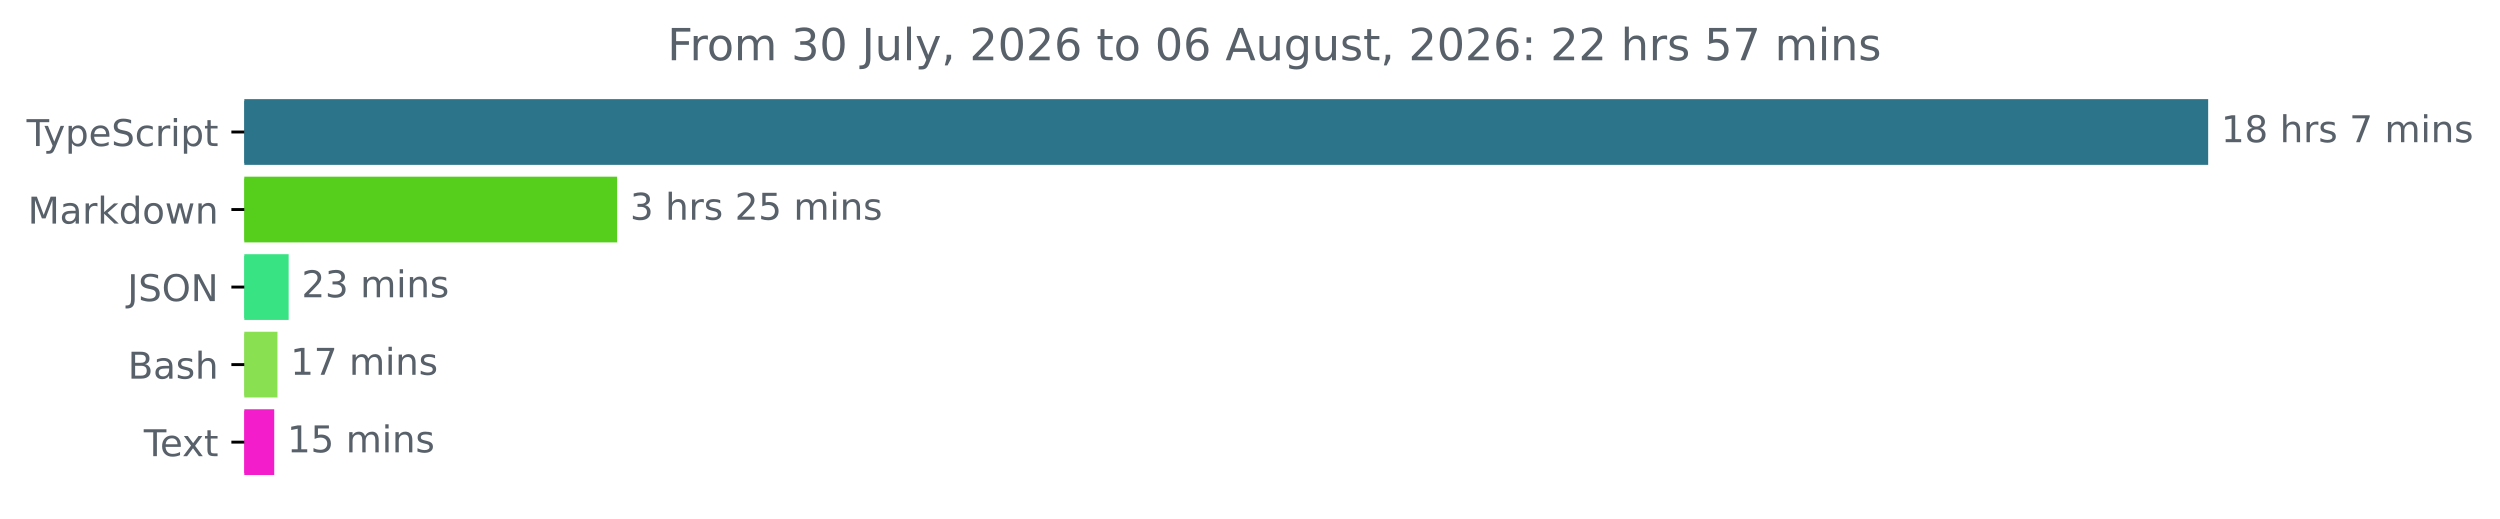
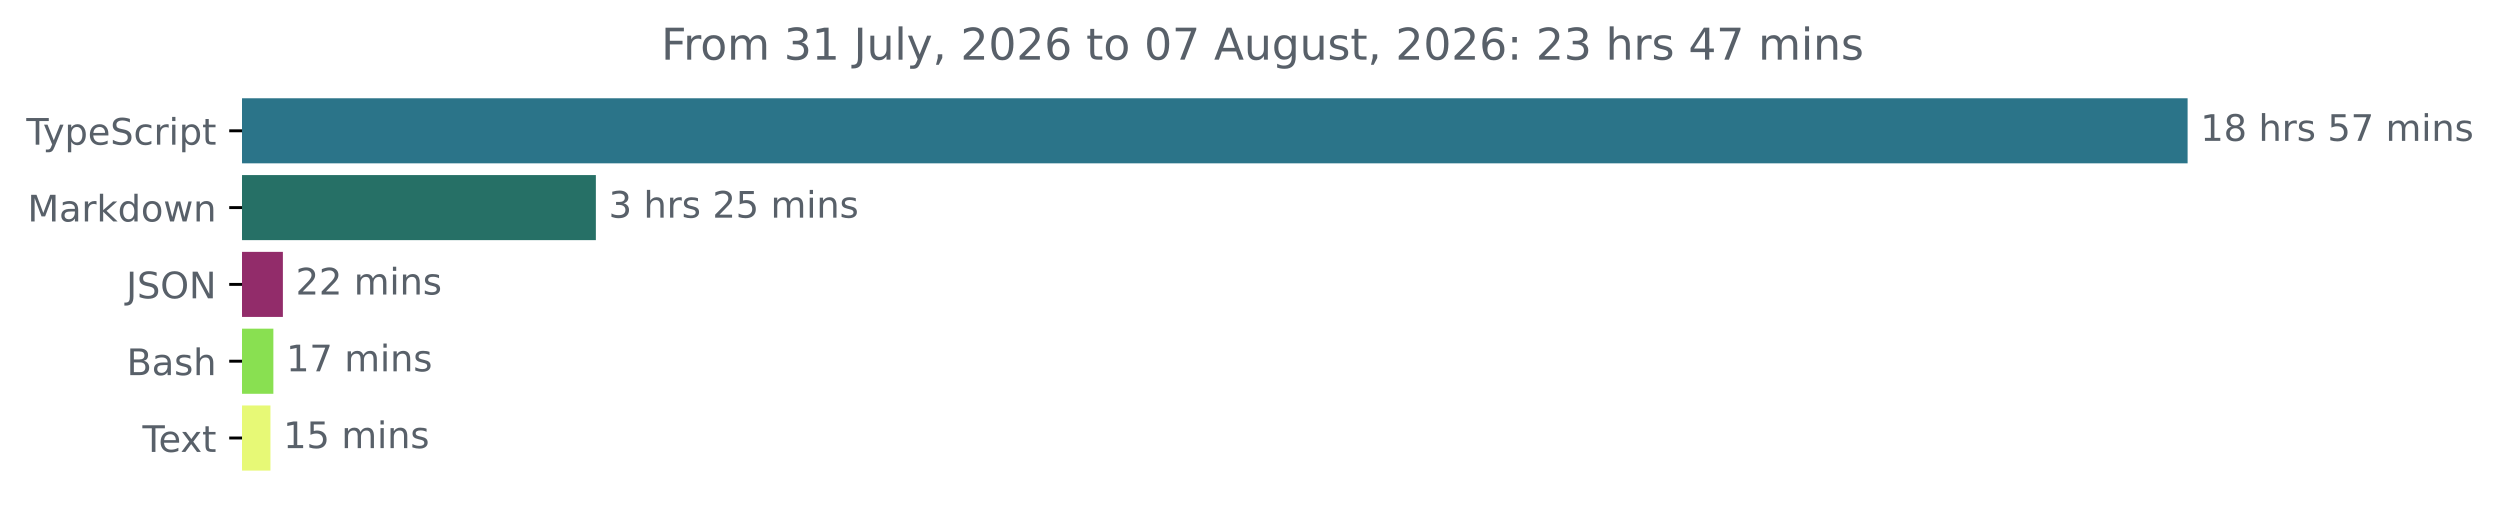
- <svg xmlns="http://www.w3.org/2000/svg" xmlns:xlink="http://www.w3.org/1999/xlink" width="677.144pt" height="140.398pt" viewBox="0 0 677.144 140.398" version="1.1">
+ <svg xmlns="http://www.w3.org/2000/svg" xmlns:xlink="http://www.w3.org/1999/xlink" width="683.507pt" height="140.398pt" viewBox="0 0 683.507 140.398" version="1.1">
  <defs>
    <style type="text/css">*{stroke-linejoin: round; stroke-linecap: butt}</style>
  </defs>
  <g id="figure_1">
    <g id="patch_1">
-       <path d="M -0 140.398  L 677.144 140.398  L 677.144 0  L -0 0  L -0 140.398  z " style="fill: none" />
+       <path d="M -0 140.398  L 683.507 140.398  L 683.507 0  L -0 0  L -0 140.398  z " style="fill: none" />
    </g>
    <g id="axes_1">
      <g id="patch_2">
-         <path d="M 66.17 27.358  L 597.599 27.358  L 597.599 44.158  L 66.17 44.158  z " clip-path="url(#pf38edebe17)" style="fill: #2b7489; stroke: #2b7489; stroke-linejoin: miter" />
+         <path d="M 66.17 27.358  L 597.599 27.358  L 597.599 44.158  L 66.17 44.158  z " clip-path="url(#p8bfe9c7c70)" style="fill: #2b7489; stroke: #2b7489; stroke-linejoin: miter" />
      </g>
      <g id="patch_3">
-         <path d="M 66.17 48.358  L 166.654 48.358  L 166.654 65.158  L 66.17 65.158  z " clip-path="url(#pf38edebe17)" style="fill: #55ce1c; stroke: #55ce1c; stroke-linejoin: miter" />
+         <path d="M 66.17 48.358  L 162.412 48.358  L 162.412 65.158  L 66.17 65.158  z " clip-path="url(#p8bfe9c7c70)" style="fill: #267066; stroke: #267066; stroke-linejoin: miter" />
      </g>
      <g id="patch_4">
-         <path d="M 66.17 69.358  L 77.679 69.358  L 77.679 86.158  L 66.17 86.158  z " clip-path="url(#pf38edebe17)" style="fill: #37e382; stroke: #37e382; stroke-linejoin: miter" />
+         <path d="M 66.17 69.358  L 76.842 69.358  L 76.842 86.158  L 66.17 86.158  z " clip-path="url(#p8bfe9c7c70)" style="fill: #922c6a; stroke: #922c6a; stroke-linejoin: miter" />
      </g>
      <g id="patch_5">
-         <path d="M 66.17 90.358  L 74.651 90.358  L 74.651 107.158  L 66.17 107.158  z " clip-path="url(#pf38edebe17)" style="fill: #89e051; stroke: #89e051; stroke-linejoin: miter" />
+         <path d="M 66.17 90.358  L 74.24 90.358  L 74.24 107.158  L 66.17 107.158  z " clip-path="url(#p8bfe9c7c70)" style="fill: #89e051; stroke: #89e051; stroke-linejoin: miter" />
      </g>
      <g id="patch_6">
-         <path d="M 66.17 111.358  L 73.776 111.358  L 73.776 128.158  L 66.17 128.158  z " clip-path="url(#pf38edebe17)" style="fill: #f31dcc; stroke: #f31dcc; stroke-linejoin: miter" />
+         <path d="M 66.17 111.358  L 73.44 111.358  L 73.44 128.158  L 66.17 128.158  z " clip-path="url(#p8bfe9c7c70)" style="fill: #e7f976; stroke: #e7f976; stroke-linejoin: miter" />
      </g>
      <g id="matplotlib.axis_1" />
      <g id="matplotlib.axis_2">
        <g id="ytick_1">
          <g id="line2d_1">
            <defs>
-               <path id="m9b91c22929" d="M 0 0  L -3.5 0  " style="stroke: #000000; stroke-width: 0.8" />
+               <path id="med109929f6" d="M 0 0  L -3.5 0  " style="stroke: #000000; stroke-width: 0.8" />
            </defs>
            <g>
-               <use xlink:href="#m9b91c22929" x="66.17" y="35.758" style="stroke: #000000; stroke-width: 0.8" />
+               <use xlink:href="#med109929f6" x="66.17" y="35.758" style="stroke: #000000; stroke-width: 0.8" />
            </g>
          </g>
          <g id="text_1">
            <g style="fill: #586069" transform="translate(7.2 39.55734) scale(0.1 -0.1)">
              <defs>
                <path id="DejaVuSans-54" d="M -19 4666  L 3928 4666  L 3928 4134  L 2272 4134  L 2272 0  L 1638 0  L 1638 4134  L -19 4134  L -19 4666  z " transform="scale(0.015625)" />
                <path id="DejaVuSans-79" d="M 2059 -325  Q 1816 -950 1584 -1140  Q 1353 -1331 966 -1331  L 506 -1331  L 506 -850  L 844 -850  Q 1081 -850 1212 -737  Q 1344 -625 1503 -206  L 1606 56  L 191 3500  L 800 3500  L 1894 763  L 2988 3500  L 3597 3500  L 2059 -325  z " transform="scale(0.015625)" />
                <path id="DejaVuSans-70" d="M 1159 525  L 1159 -1331  L 581 -1331  L 581 3500  L 1159 3500  L 1159 2969  Q 1341 3281 1617 3432  Q 1894 3584 2278 3584  Q 2916 3584 3314 3078  Q 3713 2572 3713 1747  Q 3713 922 3314 415  Q 2916 -91 2278 -91  Q 1894 -91 1617 61  Q 1341 213 1159 525  z M 3116 1747  Q 3116 2381 2855 2742  Q 2594 3103 2138 3103  Q 1681 3103 1420 2742  Q 1159 2381 1159 1747  Q 1159 1113 1420 752  Q 1681 391 2138 391  Q 2594 391 2855 752  Q 3116 1113 3116 1747  z " transform="scale(0.015625)" />
                <path id="DejaVuSans-65" d="M 3597 1894  L 3597 1613  L 953 1613  Q 991 1019 1311 708  Q 1631 397 2203 397  Q 2534 397 2845 478  Q 3156 559 3463 722  L 3463 178  Q 3153 47 2828 -22  Q 2503 -91 2169 -91  Q 1331 -91 842 396  Q 353 884 353 1716  Q 353 2575 817 3079  Q 1281 3584 2069 3584  Q 2775 3584 3186 3129  Q 3597 2675 3597 1894  z M 3022 2063  Q 3016 2534 2758 2815  Q 2500 3097 2075 3097  Q 1594 3097 1305 2825  Q 1016 2553 972 2059  L 3022 2063  z " transform="scale(0.015625)" />
                <path id="DejaVuSans-53" d="M 3425 4513  L 3425 3897  Q 3066 4069 2747 4153  Q 2428 4238 2131 4238  Q 1616 4238 1336 4038  Q 1056 3838 1056 3469  Q 1056 3159 1242 3001  Q 1428 2844 1947 2747  L 2328 2669  Q 3034 2534 3370 2195  Q 3706 1856 3706 1288  Q 3706 609 3251 259  Q 2797 -91 1919 -91  Q 1588 -91 1214 -16  Q 841 59 441 206  L 441 856  Q 825 641 1194 531  Q 1563 422 1919 422  Q 2459 422 2753 634  Q 3047 847 3047 1241  Q 3047 1584 2836 1778  Q 2625 1972 2144 2069  L 1759 2144  Q 1053 2284 737 2584  Q 422 2884 422 3419  Q 422 4038 858 4394  Q 1294 4750 2059 4750  Q 2388 4750 2728 4690  Q 3069 4631 3425 4513  z " transform="scale(0.015625)" />
                <path id="DejaVuSans-63" d="M 3122 3366  L 3122 2828  Q 2878 2963 2633 3030  Q 2388 3097 2138 3097  Q 1578 3097 1268 2742  Q 959 2388 959 1747  Q 959 1106 1268 751  Q 1578 397 2138 397  Q 2388 397 2633 464  Q 2878 531 3122 666  L 3122 134  Q 2881 22 2623 -34  Q 2366 -91 2075 -91  Q 1284 -91 818 406  Q 353 903 353 1747  Q 353 2603 823 3093  Q 1294 3584 2113 3584  Q 2378 3584 2631 3529  Q 2884 3475 3122 3366  z " transform="scale(0.015625)" />
                <path id="DejaVuSans-72" d="M 2631 2963  Q 2534 3019 2420 3045  Q 2306 3072 2169 3072  Q 1681 3072 1420 2755  Q 1159 2438 1159 1844  L 1159 0  L 581 0  L 581 3500  L 1159 3500  L 1159 2956  Q 1341 3275 1631 3429  Q 1922 3584 2338 3584  Q 2397 3584 2469 3576  Q 2541 3569 2628 3553  L 2631 2963  z " transform="scale(0.015625)" />
                <path id="DejaVuSans-69" d="M 603 3500  L 1178 3500  L 1178 0  L 603 0  L 603 3500  z M 603 4863  L 1178 4863  L 1178 4134  L 603 4134  L 603 4863  z " transform="scale(0.015625)" />
                <path id="DejaVuSans-74" d="M 1172 4494  L 1172 3500  L 2356 3500  L 2356 3053  L 1172 3053  L 1172 1153  Q 1172 725 1289 603  Q 1406 481 1766 481  L 2356 481  L 2356 0  L 1766 0  Q 1100 0 847 248  Q 594 497 594 1153  L 594 3053  L 172 3053  L 172 3500  L 594 3500  L 594 4494  L 1172 4494  z " transform="scale(0.015625)" />
              </defs>
              <use xlink:href="#DejaVuSans-54" />
              <use xlink:href="#DejaVuSans-79" x="45.459" />
              <use xlink:href="#DejaVuSans-70" x="104.639" />
              <use xlink:href="#DejaVuSans-65" x="168.115" />
              <use xlink:href="#DejaVuSans-53" x="229.639" />
              <use xlink:href="#DejaVuSans-63" x="293.115" />
              <use xlink:href="#DejaVuSans-72" x="348.096" />
              <use xlink:href="#DejaVuSans-69" x="389.209" />
              <use xlink:href="#DejaVuSans-70" x="416.992" />
              <use xlink:href="#DejaVuSans-74" x="480.469" />
            </g>
          </g>
        </g>
        <g id="ytick_2">
          <g id="line2d_2">
            <g>
-               <use xlink:href="#m9b91c22929" x="66.17" y="56.758" style="stroke: #000000; stroke-width: 0.8" />
+               <use xlink:href="#med109929f6" x="66.17" y="56.758" style="stroke: #000000; stroke-width: 0.8" />
            </g>
          </g>
          <g id="text_2">
            <g style="fill: #586069" transform="translate(7.529688 60.55734) scale(0.1 -0.1)">
              <defs>
                <path id="DejaVuSans-4d" d="M 628 4666  L 1569 4666  L 2759 1491  L 3956 4666  L 4897 4666  L 4897 0  L 4281 0  L 4281 4097  L 3078 897  L 2444 897  L 1241 4097  L 1241 0  L 628 0  L 628 4666  z " transform="scale(0.015625)" />
                <path id="DejaVuSans-61" d="M 2194 1759  Q 1497 1759 1228 1600  Q 959 1441 959 1056  Q 959 750 1161 570  Q 1363 391 1709 391  Q 2188 391 2477 730  Q 2766 1069 2766 1631  L 2766 1759  L 2194 1759  z M 3341 1997  L 3341 0  L 2766 0  L 2766 531  Q 2569 213 2275 61  Q 1981 -91 1556 -91  Q 1019 -91 701 211  Q 384 513 384 1019  Q 384 1609 779 1909  Q 1175 2209 1959 2209  L 2766 2209  L 2766 2266  Q 2766 2663 2505 2880  Q 2244 3097 1772 3097  Q 1472 3097 1187 3025  Q 903 2953 641 2809  L 641 3341  Q 956 3463 1253 3523  Q 1550 3584 1831 3584  Q 2591 3584 2966 3190  Q 3341 2797 3341 1997  z " transform="scale(0.015625)" />
                <path id="DejaVuSans-6b" d="M 581 4863  L 1159 4863  L 1159 1991  L 2875 3500  L 3609 3500  L 1753 1863  L 3688 0  L 2938 0  L 1159 1709  L 1159 0  L 581 0  L 581 4863  z " transform="scale(0.015625)" />
                <path id="DejaVuSans-64" d="M 2906 2969  L 2906 4863  L 3481 4863  L 3481 0  L 2906 0  L 2906 525  Q 2725 213 2448 61  Q 2172 -91 1784 -91  Q 1150 -91 751 415  Q 353 922 353 1747  Q 353 2572 751 3078  Q 1150 3584 1784 3584  Q 2172 3584 2448 3432  Q 2725 3281 2906 2969  z M 947 1747  Q 947 1113 1208 752  Q 1469 391 1925 391  Q 2381 391 2643 752  Q 2906 1113 2906 1747  Q 2906 2381 2643 2742  Q 2381 3103 1925 3103  Q 1469 3103 1208 2742  Q 947 2381 947 1747  z " transform="scale(0.015625)" />
                <path id="DejaVuSans-6f" d="M 1959 3097  Q 1497 3097 1228 2736  Q 959 2375 959 1747  Q 959 1119 1226 758  Q 1494 397 1959 397  Q 2419 397 2687 759  Q 2956 1122 2956 1747  Q 2956 2369 2687 2733  Q 2419 3097 1959 3097  z M 1959 3584  Q 2709 3584 3137 3096  Q 3566 2609 3566 1747  Q 3566 888 3137 398  Q 2709 -91 1959 -91  Q 1206 -91 779 398  Q 353 888 353 1747  Q 353 2609 779 3096  Q 1206 3584 1959 3584  z " transform="scale(0.015625)" />
                <path id="DejaVuSans-77" d="M 269 3500  L 844 3500  L 1563 769  L 2278 3500  L 2956 3500  L 3675 769  L 4391 3500  L 4966 3500  L 4050 0  L 3372 0  L 2619 2869  L 1863 0  L 1184 0  L 269 3500  z " transform="scale(0.015625)" />
                <path id="DejaVuSans-6e" d="M 3513 2113  L 3513 0  L 2938 0  L 2938 2094  Q 2938 2591 2744 2837  Q 2550 3084 2163 3084  Q 1697 3084 1428 2787  Q 1159 2491 1159 1978  L 1159 0  L 581 0  L 581 3500  L 1159 3500  L 1159 2956  Q 1366 3272 1645 3428  Q 1925 3584 2291 3584  Q 2894 3584 3203 3211  Q 3513 2838 3513 2113  z " transform="scale(0.015625)" />
              </defs>
              <use xlink:href="#DejaVuSans-4d" />
              <use xlink:href="#DejaVuSans-61" x="86.279" />
              <use xlink:href="#DejaVuSans-72" x="147.559" />
              <use xlink:href="#DejaVuSans-6b" x="188.672" />
              <use xlink:href="#DejaVuSans-64" x="246.582" />
              <use xlink:href="#DejaVuSans-6f" x="310.059" />
              <use xlink:href="#DejaVuSans-77" x="371.24" />
              <use xlink:href="#DejaVuSans-6e" x="453.027" />
            </g>
          </g>
        </g>
        <g id="ytick_3">
          <g id="line2d_3">
            <g>
-               <use xlink:href="#m9b91c22929" x="66.17" y="77.758" style="stroke: #000000; stroke-width: 0.8" />
+               <use xlink:href="#med109929f6" x="66.17" y="77.758" style="stroke: #000000; stroke-width: 0.8" />
            </g>
          </g>
          <g id="text_3">
            <g style="fill: #586069" transform="translate(34.51875 81.55734) scale(0.1 -0.1)">
              <defs>
                <path id="DejaVuSans-4a" d="M 628 4666  L 1259 4666  L 1259 325  Q 1259 -519 939 -900  Q 619 -1281 -91 -1281  L -331 -1281  L -331 -750  L -134 -750  Q 284 -750 456 -515  Q 628 -281 628 325  L 628 4666  z " transform="scale(0.015625)" />
                <path id="DejaVuSans-4f" d="M 2522 4238  Q 1834 4238 1429 3725  Q 1025 3213 1025 2328  Q 1025 1447 1429 934  Q 1834 422 2522 422  Q 3209 422 3611 934  Q 4013 1447 4013 2328  Q 4013 3213 3611 3725  Q 3209 4238 2522 4238  z M 2522 4750  Q 3503 4750 4090 4092  Q 4678 3434 4678 2328  Q 4678 1225 4090 567  Q 3503 -91 2522 -91  Q 1538 -91 948 565  Q 359 1222 359 2328  Q 359 3434 948 4092  Q 1538 4750 2522 4750  z " transform="scale(0.015625)" />
                <path id="DejaVuSans-4e" d="M 628 4666  L 1478 4666  L 3547 763  L 3547 4666  L 4159 4666  L 4159 0  L 3309 0  L 1241 3903  L 1241 0  L 628 0  L 628 4666  z " transform="scale(0.015625)" />
              </defs>
              <use xlink:href="#DejaVuSans-4a" />
              <use xlink:href="#DejaVuSans-53" x="29.492" />
              <use xlink:href="#DejaVuSans-4f" x="92.969" />
              <use xlink:href="#DejaVuSans-4e" x="171.68" />
            </g>
          </g>
        </g>
        <g id="ytick_4">
          <g id="line2d_4">
            <g>
-               <use xlink:href="#m9b91c22929" x="66.17" y="98.758" style="stroke: #000000; stroke-width: 0.8" />
+               <use xlink:href="#med109929f6" x="66.17" y="98.758" style="stroke: #000000; stroke-width: 0.8" />
            </g>
          </g>
          <g id="text_4">
            <g style="fill: #586069" transform="translate(34.63437 102.5573) scale(0.1 -0.1)">
              <defs>
                <path id="DejaVuSans-42" d="M 1259 2228  L 1259 519  L 2272 519  Q 2781 519 3026 730  Q 3272 941 3272 1375  Q 3272 1813 3026 2020  Q 2781 2228 2272 2228  L 1259 2228  z M 1259 4147  L 1259 2741  L 2194 2741  Q 2656 2741 2882 2914  Q 3109 3088 3109 3444  Q 3109 3797 2882 3972  Q 2656 4147 2194 4147  L 1259 4147  z M 628 4666  L 2241 4666  Q 2963 4666 3353 4366  Q 3744 4066 3744 3513  Q 3744 3084 3544 2831  Q 3344 2578 2956 2516  Q 3422 2416 3680 2098  Q 3938 1781 3938 1306  Q 3938 681 3513 340  Q 3088 0 2303 0  L 628 0  L 628 4666  z " transform="scale(0.015625)" />
                <path id="DejaVuSans-73" d="M 2834 3397  L 2834 2853  Q 2591 2978 2328 3040  Q 2066 3103 1784 3103  Q 1356 3103 1142 2972  Q 928 2841 928 2578  Q 928 2378 1081 2264  Q 1234 2150 1697 2047  L 1894 2003  Q 2506 1872 2764 1633  Q 3022 1394 3022 966  Q 3022 478 2636 193  Q 2250 -91 1575 -91  Q 1294 -91 989 -36  Q 684 19 347 128  L 347 722  Q 666 556 975 473  Q 1284 391 1588 391  Q 1994 391 2212 530  Q 2431 669 2431 922  Q 2431 1156 2273 1281  Q 2116 1406 1581 1522  L 1381 1569  Q 847 1681 609 1914  Q 372 2147 372 2553  Q 372 3047 722 3315  Q 1072 3584 1716 3584  Q 2034 3584 2315 3537  Q 2597 3491 2834 3397  z " transform="scale(0.015625)" />
                <path id="DejaVuSans-68" d="M 3513 2113  L 3513 0  L 2938 0  L 2938 2094  Q 2938 2591 2744 2837  Q 2550 3084 2163 3084  Q 1697 3084 1428 2787  Q 1159 2491 1159 1978  L 1159 0  L 581 0  L 581 4863  L 1159 4863  L 1159 2956  Q 1366 3272 1645 3428  Q 1925 3584 2291 3584  Q 2894 3584 3203 3211  Q 3513 2838 3513 2113  z " transform="scale(0.015625)" />
              </defs>
              <use xlink:href="#DejaVuSans-42" />
              <use xlink:href="#DejaVuSans-61" x="68.604" />
              <use xlink:href="#DejaVuSans-73" x="129.883" />
              <use xlink:href="#DejaVuSans-68" x="181.982" />
            </g>
          </g>
        </g>
        <g id="ytick_5">
          <g id="line2d_5">
            <g>
-               <use xlink:href="#m9b91c22929" x="66.17" y="119.758" style="stroke: #000000; stroke-width: 0.8" />
+               <use xlink:href="#med109929f6" x="66.17" y="119.758" style="stroke: #000000; stroke-width: 0.8" />
            </g>
          </g>
          <g id="text_5">
            <g style="fill: #586069" transform="translate(38.94531 123.5573) scale(0.1 -0.1)">
              <defs>
                <path id="DejaVuSans-78" d="M 3513 3500  L 2247 1797  L 3578 0  L 2900 0  L 1881 1375  L 863 0  L 184 0  L 1544 1831  L 300 3500  L 978 3500  L 1906 2253  L 2834 3500  L 3513 3500  z " transform="scale(0.015625)" />
              </defs>
              <use xlink:href="#DejaVuSans-54" />
              <use xlink:href="#DejaVuSans-65" x="44.084" />
              <use xlink:href="#DejaVuSans-78" x="103.857" />
              <use xlink:href="#DejaVuSans-74" x="163.037" />
            </g>
          </g>
        </g>
      </g>
      <g id="text_6">
        <g style="fill: #586069" transform="translate(601.5989 38.5175) scale(0.1 -0.1)">
          <defs>
            <path id="DejaVuSans-31" d="M 794 531  L 1825 531  L 1825 4091  L 703 3866  L 703 4441  L 1819 4666  L 2450 4666  L 2450 531  L 3481 531  L 3481 0  L 794 0  L 794 531  z " transform="scale(0.015625)" />
            <path id="DejaVuSans-38" d="M 2034 2216  Q 1584 2216 1326 1975  Q 1069 1734 1069 1313  Q 1069 891 1326 650  Q 1584 409 2034 409  Q 2484 409 2743 651  Q 3003 894 3003 1313  Q 3003 1734 2745 1975  Q 2488 2216 2034 2216  z M 1403 2484  Q 997 2584 770 2862  Q 544 3141 544 3541  Q 544 4100 942 4425  Q 1341 4750 2034 4750  Q 2731 4750 3128 4425  Q 3525 4100 3525 3541  Q 3525 3141 3298 2862  Q 3072 2584 2669 2484  Q 3125 2378 3379 2068  Q 3634 1759 3634 1313  Q 3634 634 3220 271  Q 2806 -91 2034 -91  Q 1263 -91 848 271  Q 434 634 434 1313  Q 434 1759 690 2068  Q 947 2378 1403 2484  z M 1172 3481  Q 1172 3119 1398 2916  Q 1625 2713 2034 2713  Q 2441 2713 2670 2916  Q 2900 3119 2900 3481  Q 2900 3844 2670 4047  Q 2441 4250 2034 4250  Q 1625 4250 1398 4047  Q 1172 3844 1172 3481  z " transform="scale(0.015625)" />
            <path id="DejaVuSans-20" transform="scale(0.015625)" />
+             <path id="DejaVuSans-35" d="M 691 4666  L 3169 4666  L 3169 4134  L 1269 4134  L 1269 2991  Q 1406 3038 1543 3061  Q 1681 3084 1819 3084  Q 2600 3084 3056 2656  Q 3513 2228 3513 1497  Q 3513 744 3044 326  Q 2575 -91 1722 -91  Q 1428 -91 1123 -41  Q 819 9 494 109  L 494 744  Q 775 591 1075 516  Q 1375 441 1709 441  Q 2250 441 2565 725  Q 2881 1009 2881 1497  Q 2881 1984 2565 2268  Q 2250 2553 1709 2553  Q 1456 2553 1204 2497  Q 953 2441 691 2322  L 691 4666  z " transform="scale(0.015625)" />
            <path id="DejaVuSans-37" d="M 525 4666  L 3525 4666  L 3525 4397  L 1831 0  L 1172 0  L 2766 4134  L 525 4134  L 525 4666  z " transform="scale(0.015625)" />
            <path id="DejaVuSans-6d" d="M 3328 2828  Q 3544 3216 3844 3400  Q 4144 3584 4550 3584  Q 5097 3584 5394 3201  Q 5691 2819 5691 2113  L 5691 0  L 5113 0  L 5113 2094  Q 5113 2597 4934 2840  Q 4756 3084 4391 3084  Q 3944 3084 3684 2787  Q 3425 2491 3425 1978  L 3425 0  L 2847 0  L 2847 2094  Q 2847 2600 2669 2842  Q 2491 3084 2119 3084  Q 1678 3084 1418 2786  Q 1159 2488 1159 1978  L 1159 0  L 581 0  L 581 3500  L 1159 3500  L 1159 2956  Q 1356 3278 1631 3431  Q 1906 3584 2284 3584  Q 2666 3584 2933 3390  Q 3200 3197 3328 2828  z " transform="scale(0.015625)" />
          </defs>
          <use xlink:href="#DejaVuSans-31" />
          <use xlink:href="#DejaVuSans-38" x="63.623" />
          <use xlink:href="#DejaVuSans-20" x="127.246" />
          <use xlink:href="#DejaVuSans-68" x="159.033" />
          <use xlink:href="#DejaVuSans-72" x="222.412" />
          <use xlink:href="#DejaVuSans-73" x="263.525" />
          <use xlink:href="#DejaVuSans-20" x="315.625" />
-           <use xlink:href="#DejaVuSans-37" x="347.412" />
-           <use xlink:href="#DejaVuSans-20" x="411.035" />
-           <use xlink:href="#DejaVuSans-6d" x="442.822" />
-           <use xlink:href="#DejaVuSans-69" x="540.234" />
-           <use xlink:href="#DejaVuSans-6e" x="568.018" />
-           <use xlink:href="#DejaVuSans-73" x="631.396" />
+           <use xlink:href="#DejaVuSans-35" x="347.412" />
+           <use xlink:href="#DejaVuSans-37" x="411.035" />
+           <use xlink:href="#DejaVuSans-20" x="474.658" />
+           <use xlink:href="#DejaVuSans-6d" x="506.445" />
+           <use xlink:href="#DejaVuSans-69" x="603.857" />
+           <use xlink:href="#DejaVuSans-6e" x="631.641" />
+           <use xlink:href="#DejaVuSans-73" x="695.02" />
        </g>
      </g>
      <g id="text_7">
-         <g style="fill: #586069" transform="translate(170.6545 59.5175) scale(0.1 -0.1)">
+         <g style="fill: #586069" transform="translate(166.4117 59.5175) scale(0.1 -0.1)">
          <defs>
            <path id="DejaVuSans-33" d="M 2597 2516  Q 3050 2419 3304 2112  Q 3559 1806 3559 1356  Q 3559 666 3084 287  Q 2609 -91 1734 -91  Q 1441 -91 1130 -33  Q 819 25 488 141  L 488 750  Q 750 597 1062 519  Q 1375 441 1716 441  Q 2309 441 2620 675  Q 2931 909 2931 1356  Q 2931 1769 2642 2001  Q 2353 2234 1838 2234  L 1294 2234  L 1294 2753  L 1863 2753  Q 2328 2753 2575 2939  Q 2822 3125 2822 3475  Q 2822 3834 2567 4026  Q 2313 4219 1838 4219  Q 1578 4219 1281 4162  Q 984 4106 628 3988  L 628 4550  Q 988 4650 1302 4700  Q 1616 4750 1894 4750  Q 2613 4750 3031 4423  Q 3450 4097 3450 3541  Q 3450 3153 3228 2886  Q 3006 2619 2597 2516  z " transform="scale(0.015625)" />
            <path id="DejaVuSans-32" d="M 1228 531  L 3431 531  L 3431 0  L 469 0  L 469 531  Q 828 903 1448 1529  Q 2069 2156 2228 2338  Q 2531 2678 2651 2914  Q 2772 3150 2772 3378  Q 2772 3750 2511 3984  Q 2250 4219 1831 4219  Q 1534 4219 1204 4116  Q 875 4013 500 3803  L 500 4441  Q 881 4594 1212 4672  Q 1544 4750 1819 4750  Q 2544 4750 2975 4387  Q 3406 4025 3406 3419  Q 3406 3131 3298 2873  Q 3191 2616 2906 2266  Q 2828 2175 2409 1742  Q 1991 1309 1228 531  z " transform="scale(0.015625)" />
-             <path id="DejaVuSans-35" d="M 691 4666  L 3169 4666  L 3169 4134  L 1269 4134  L 1269 2991  Q 1406 3038 1543 3061  Q 1681 3084 1819 3084  Q 2600 3084 3056 2656  Q 3513 2228 3513 1497  Q 3513 744 3044 326  Q 2575 -91 1722 -91  Q 1428 -91 1123 -41  Q 819 9 494 109  L 494 744  Q 775 591 1075 516  Q 1375 441 1709 441  Q 2250 441 2565 725  Q 2881 1009 2881 1497  Q 2881 1984 2565 2268  Q 2250 2553 1709 2553  Q 1456 2553 1204 2497  Q 953 2441 691 2322  L 691 4666  z " transform="scale(0.015625)" />
          </defs>
          <use xlink:href="#DejaVuSans-33" />
          <use xlink:href="#DejaVuSans-20" x="63.623" />
          <use xlink:href="#DejaVuSans-68" x="95.41" />
          <use xlink:href="#DejaVuSans-72" x="158.789" />
          <use xlink:href="#DejaVuSans-73" x="199.902" />
          <use xlink:href="#DejaVuSans-20" x="252.002" />
          <use xlink:href="#DejaVuSans-32" x="283.789" />
          <use xlink:href="#DejaVuSans-35" x="347.412" />
          <use xlink:href="#DejaVuSans-20" x="411.035" />
          <use xlink:href="#DejaVuSans-6d" x="442.822" />
          <use xlink:href="#DejaVuSans-69" x="540.234" />
          <use xlink:href="#DejaVuSans-6e" x="568.018" />
          <use xlink:href="#DejaVuSans-73" x="631.396" />
        </g>
      </g>
      <g id="text_8">
-         <g style="fill: #586069" transform="translate(81.67921 80.5175) scale(0.1 -0.1)">
+         <g style="fill: #586069" transform="translate(80.84157 80.5175) scale(0.1 -0.1)">
          <use xlink:href="#DejaVuSans-32" />
-           <use xlink:href="#DejaVuSans-33" x="63.623" />
+           <use xlink:href="#DejaVuSans-32" x="63.623" />
          <use xlink:href="#DejaVuSans-20" x="127.246" />
          <use xlink:href="#DejaVuSans-6d" x="159.033" />
          <use xlink:href="#DejaVuSans-69" x="256.445" />
          <use xlink:href="#DejaVuSans-6e" x="284.229" />
          <use xlink:href="#DejaVuSans-73" x="347.607" />
        </g>
      </g>
      <g id="text_9">
-         <g style="fill: #586069" transform="translate(78.65056 101.5175) scale(0.1 -0.1)">
+         <g style="fill: #586069" transform="translate(78.24045 101.5175) scale(0.1 -0.1)">
          <use xlink:href="#DejaVuSans-31" />
          <use xlink:href="#DejaVuSans-37" x="63.623" />
          <use xlink:href="#DejaVuSans-20" x="127.246" />
          <use xlink:href="#DejaVuSans-6d" x="159.033" />
          <use xlink:href="#DejaVuSans-69" x="256.445" />
          <use xlink:href="#DejaVuSans-6e" x="284.229" />
          <use xlink:href="#DejaVuSans-73" x="347.607" />
        </g>
      </g>
      <g id="text_10">
-         <g style="fill: #586069" transform="translate(77.77561 122.5175) scale(0.1 -0.1)">
+         <g style="fill: #586069" transform="translate(77.44011 122.5175) scale(0.1 -0.1)">
          <use xlink:href="#DejaVuSans-31" />
          <use xlink:href="#DejaVuSans-35" x="63.623" />
          <use xlink:href="#DejaVuSans-20" x="127.246" />
          <use xlink:href="#DejaVuSans-6d" x="159.033" />
          <use xlink:href="#DejaVuSans-69" x="256.445" />
          <use xlink:href="#DejaVuSans-6e" x="284.229" />
          <use xlink:href="#DejaVuSans-73" x="347.607" />
        </g>
      </g>
      <g id="text_11">
        <g style="fill: #586069" transform="translate(180.7722 16.31812) scale(0.12 -0.12)">
          <defs>
            <path id="DejaVuSans-46" d="M 628 4666  L 3309 4666  L 3309 4134  L 1259 4134  L 1259 2759  L 3109 2759  L 3109 2228  L 1259 2228  L 1259 0  L 628 0  L 628 4666  z " transform="scale(0.015625)" />
-             <path id="DejaVuSans-30" d="M 2034 4250  Q 1547 4250 1301 3770  Q 1056 3291 1056 2328  Q 1056 1369 1301 889  Q 1547 409 2034 409  Q 2525 409 2770 889  Q 3016 1369 3016 2328  Q 3016 3291 2770 3770  Q 2525 4250 2034 4250  z M 2034 4750  Q 2819 4750 3233 4129  Q 3647 3509 3647 2328  Q 3647 1150 3233 529  Q 2819 -91 2034 -91  Q 1250 -91 836 529  Q 422 1150 422 2328  Q 422 3509 836 4129  Q 1250 4750 2034 4750  z " transform="scale(0.015625)" />
            <path id="DejaVuSans-75" d="M 544 1381  L 544 3500  L 1119 3500  L 1119 1403  Q 1119 906 1312 657  Q 1506 409 1894 409  Q 2359 409 2629 706  Q 2900 1003 2900 1516  L 2900 3500  L 3475 3500  L 3475 0  L 2900 0  L 2900 538  Q 2691 219 2414 64  Q 2138 -91 1772 -91  Q 1169 -91 856 284  Q 544 659 544 1381  z M 1991 3584  L 1991 3584  z " transform="scale(0.015625)" />
            <path id="DejaVuSans-6c" d="M 603 4863  L 1178 4863  L 1178 0  L 603 0  L 603 4863  z " transform="scale(0.015625)" />
            <path id="DejaVuSans-2c" d="M 750 794  L 1409 794  L 1409 256  L 897 -744  L 494 -744  L 750 256  L 750 794  z " transform="scale(0.015625)" />
+             <path id="DejaVuSans-30" d="M 2034 4250  Q 1547 4250 1301 3770  Q 1056 3291 1056 2328  Q 1056 1369 1301 889  Q 1547 409 2034 409  Q 2525 409 2770 889  Q 3016 1369 3016 2328  Q 3016 3291 2770 3770  Q 2525 4250 2034 4250  z M 2034 4750  Q 2819 4750 3233 4129  Q 3647 3509 3647 2328  Q 3647 1150 3233 529  Q 2819 -91 2034 -91  Q 1250 -91 836 529  Q 422 1150 422 2328  Q 422 3509 836 4129  Q 1250 4750 2034 4750  z " transform="scale(0.015625)" />
            <path id="DejaVuSans-36" d="M 2113 2584  Q 1688 2584 1439 2293  Q 1191 2003 1191 1497  Q 1191 994 1439 701  Q 1688 409 2113 409  Q 2538 409 2786 701  Q 3034 994 3034 1497  Q 3034 2003 2786 2293  Q 2538 2584 2113 2584  z M 3366 4563  L 3366 3988  Q 3128 4100 2886 4159  Q 2644 4219 2406 4219  Q 1781 4219 1451 3797  Q 1122 3375 1075 2522  Q 1259 2794 1537 2939  Q 1816 3084 2150 3084  Q 2853 3084 3261 2657  Q 3669 2231 3669 1497  Q 3669 778 3244 343  Q 2819 -91 2113 -91  Q 1303 -91 875 529  Q 447 1150 447 2328  Q 447 3434 972 4092  Q 1497 4750 2381 4750  Q 2619 4750 2861 4703  Q 3103 4656 3366 4563  z " transform="scale(0.015625)" />
            <path id="DejaVuSans-41" d="M 2188 4044  L 1331 1722  L 3047 1722  L 2188 4044  z M 1831 4666  L 2547 4666  L 4325 0  L 3669 0  L 3244 1197  L 1141 1197  L 716 0  L 50 0  L 1831 4666  z " transform="scale(0.015625)" />
            <path id="DejaVuSans-67" d="M 2906 1791  Q 2906 2416 2648 2759  Q 2391 3103 1925 3103  Q 1463 3103 1205 2759  Q 947 2416 947 1791  Q 947 1169 1205 825  Q 1463 481 1925 481  Q 2391 481 2648 825  Q 2906 1169 2906 1791  z M 3481 434  Q 3481 -459 3084 -895  Q 2688 -1331 1869 -1331  Q 1566 -1331 1297 -1286  Q 1028 -1241 775 -1147  L 775 -588  Q 1028 -725 1275 -790  Q 1522 -856 1778 -856  Q 2344 -856 2625 -561  Q 2906 -266 2906 331  L 2906 616  Q 2728 306 2450 153  Q 2172 0 1784 0  Q 1141 0 747 490  Q 353 981 353 1791  Q 353 2603 747 3093  Q 1141 3584 1784 3584  Q 2172 3584 2450 3431  Q 2728 3278 2906 2969  L 2906 3500  L 3481 3500  L 3481 434  z " transform="scale(0.015625)" />
            <path id="DejaVuSans-3a" d="M 750 794  L 1409 794  L 1409 0  L 750 0  L 750 794  z M 750 3309  L 1409 3309  L 1409 2516  L 750 2516  L 750 3309  z " transform="scale(0.015625)" />
+             <path id="DejaVuSans-34" d="M 2419 4116  L 825 1625  L 2419 1625  L 2419 4116  z M 2253 4666  L 3047 4666  L 3047 1625  L 3713 1625  L 3713 1100  L 3047 1100  L 3047 0  L 2419 0  L 2419 1100  L 313 1100  L 313 1709  L 2253 4666  z " transform="scale(0.015625)" />
          </defs>
          <use xlink:href="#DejaVuSans-46" />
          <use xlink:href="#DejaVuSans-72" x="50.27" />
          <use xlink:href="#DejaVuSans-6f" x="89.133" />
          <use xlink:href="#DejaVuSans-6d" x="150.314" />
          <use xlink:href="#DejaVuSans-20" x="247.727" />
          <use xlink:href="#DejaVuSans-33" x="279.514" />
-           <use xlink:href="#DejaVuSans-30" x="343.137" />
+           <use xlink:href="#DejaVuSans-31" x="343.137" />
          <use xlink:href="#DejaVuSans-20" x="406.76" />
          <use xlink:href="#DejaVuSans-4a" x="438.547" />
          <use xlink:href="#DejaVuSans-75" x="468.039" />
          <use xlink:href="#DejaVuSans-6c" x="531.418" />
          <use xlink:href="#DejaVuSans-79" x="559.201" />
          <use xlink:href="#DejaVuSans-2c" x="618.381" />
          <use xlink:href="#DejaVuSans-20" x="650.168" />
          <use xlink:href="#DejaVuSans-32" x="681.955" />
          <use xlink:href="#DejaVuSans-30" x="745.578" />
          <use xlink:href="#DejaVuSans-32" x="809.201" />
          <use xlink:href="#DejaVuSans-36" x="872.824" />
          <use xlink:href="#DejaVuSans-20" x="936.447" />
          <use xlink:href="#DejaVuSans-74" x="968.234" />
          <use xlink:href="#DejaVuSans-6f" x="1007.443" />
          <use xlink:href="#DejaVuSans-20" x="1068.625" />
          <use xlink:href="#DejaVuSans-30" x="1100.412" />
-           <use xlink:href="#DejaVuSans-36" x="1164.035" />
+           <use xlink:href="#DejaVuSans-37" x="1164.035" />
          <use xlink:href="#DejaVuSans-20" x="1227.658" />
          <use xlink:href="#DejaVuSans-41" x="1259.445" />
          <use xlink:href="#DejaVuSans-75" x="1327.854" />
          <use xlink:href="#DejaVuSans-67" x="1391.232" />
          <use xlink:href="#DejaVuSans-75" x="1454.709" />
          <use xlink:href="#DejaVuSans-73" x="1518.088" />
          <use xlink:href="#DejaVuSans-74" x="1570.188" />
          <use xlink:href="#DejaVuSans-2c" x="1609.396" />
          <use xlink:href="#DejaVuSans-20" x="1641.184" />
          <use xlink:href="#DejaVuSans-32" x="1672.971" />
          <use xlink:href="#DejaVuSans-30" x="1736.594" />
          <use xlink:href="#DejaVuSans-32" x="1800.217" />
          <use xlink:href="#DejaVuSans-36" x="1863.84" />
          <use xlink:href="#DejaVuSans-3a" x="1927.463" />
          <use xlink:href="#DejaVuSans-20" x="1961.154" />
          <use xlink:href="#DejaVuSans-32" x="1992.941" />
-           <use xlink:href="#DejaVuSans-32" x="2056.564" />
+           <use xlink:href="#DejaVuSans-33" x="2056.564" />
          <use xlink:href="#DejaVuSans-20" x="2120.188" />
          <use xlink:href="#DejaVuSans-68" x="2151.975" />
          <use xlink:href="#DejaVuSans-72" x="2215.354" />
          <use xlink:href="#DejaVuSans-73" x="2256.467" />
          <use xlink:href="#DejaVuSans-20" x="2308.566" />
-           <use xlink:href="#DejaVuSans-35" x="2340.354" />
+           <use xlink:href="#DejaVuSans-34" x="2340.354" />
          <use xlink:href="#DejaVuSans-37" x="2403.977" />
          <use xlink:href="#DejaVuSans-20" x="2467.6" />
          <use xlink:href="#DejaVuSans-6d" x="2499.387" />
          <use xlink:href="#DejaVuSans-69" x="2596.799" />
          <use xlink:href="#DejaVuSans-6e" x="2624.582" />
          <use xlink:href="#DejaVuSans-73" x="2687.961" />
        </g>
      </g>
    </g>
  </g>
  <defs>
-     <clipPath id="pf38edebe17">
+     <clipPath id="p8bfe9c7c70">
      <rect x="66.17" y="22.318" width="558" height="110.88" />
    </clipPath>
  </defs>
</svg>
